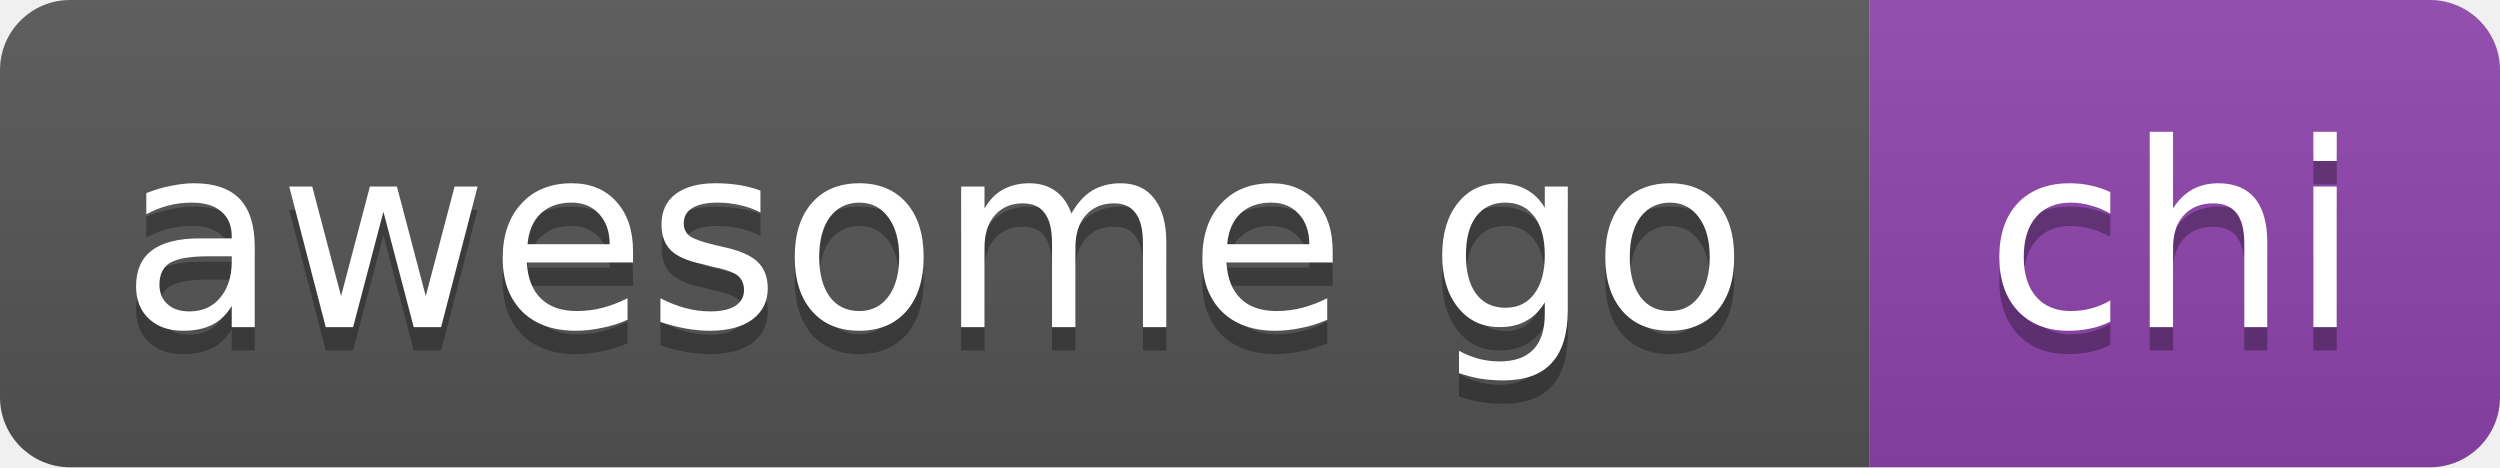
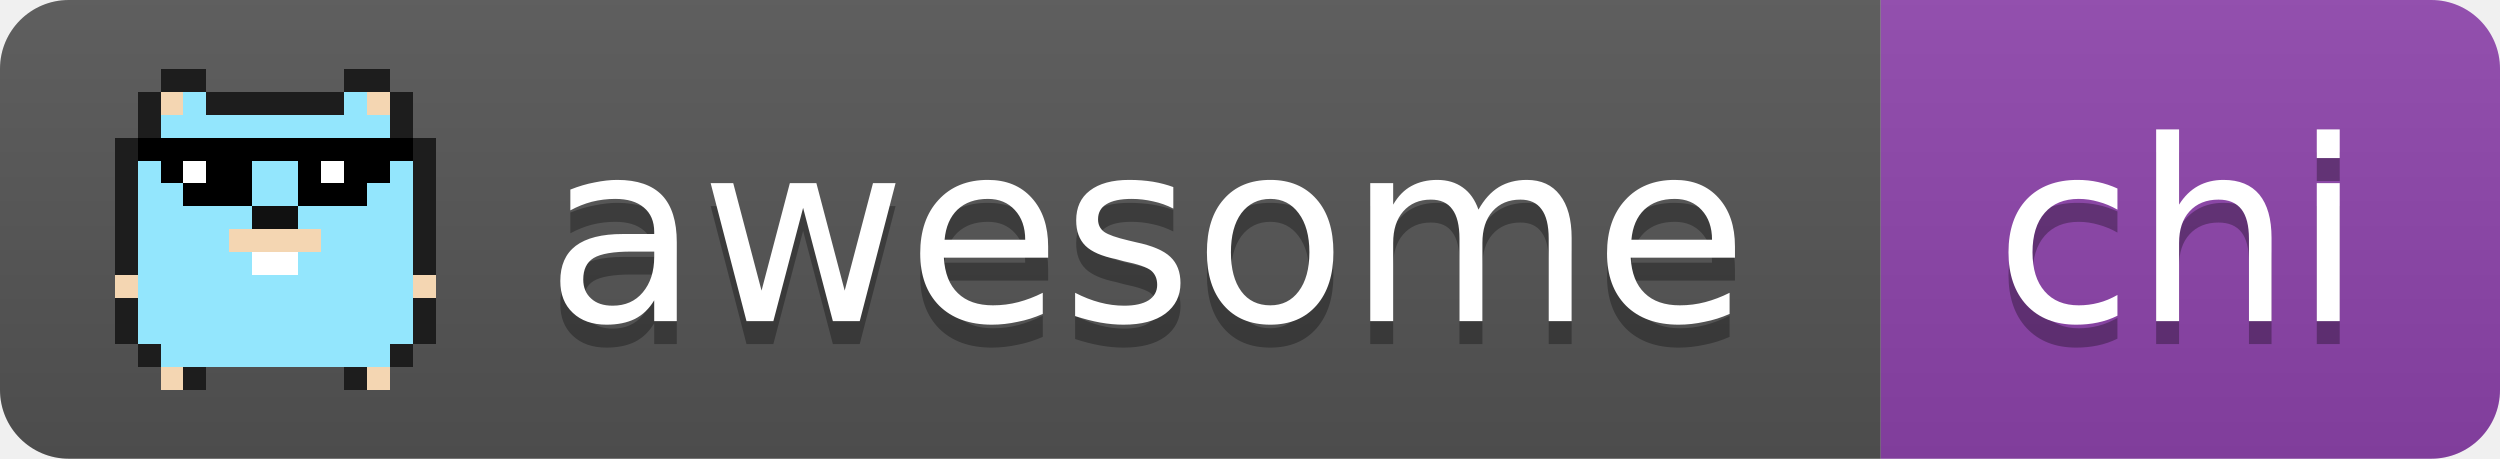
- <svg xmlns="http://www.w3.org/2000/svg" width="107" height="20" role="img" aria-label="awesome go: chi">
+ <svg xmlns="http://www.w3.org/2000/svg" width="109" height="20" role="img" aria-label="awesome go: chi">
  <linearGradient id="s" x2="0" y2="100%">
    <stop offset="0" stop-color="#bbb" stop-opacity=".1" />
    <stop offset="1" stop-opacity=".1" />
  </linearGradient>
  <clipPath id="r">
-     <rect width="107" height="20" rx="3" fill="#fff" />
+     <rect width="109" height="20" rx="3" fill="#fff" />
  </clipPath>
  <g clip-path="url(#r)">
-     <rect x="0" width="80" height="20" fill="#555" />
-     <rect x="80" width="27" height="20" fill="#8e44ad" />
-     <rect width="107" height="20" fill="url(#s)" />
+     <rect x="0" width="82" height="20" fill="#555" />
+     <rect x="82" width="27" height="20" fill="#8e44ad" />
+     <rect width="109" height="20" fill="url(#s)" />
+   </g>
+   <g shape-rendering="crispEdges">
+     <rect x="7" y="3" width="2" height="1" fill="#1d1d1d" />
+     <rect x="15" y="3" width="2" height="1" fill="#1d1d1d" />
+     <rect x="6" y="4" width="1" height="1" fill="#1d1d1d" />
+     <rect x="7" y="4" width="1" height="1" fill="#f4d6b2" />
+     <rect x="8" y="4" width="1" height="1" fill="#93e6fd" />
+     <rect x="9" y="4" width="6" height="1" fill="#1d1d1d" />
+     <rect x="15" y="4" width="1" height="1" fill="#93e6fd" />
+     <rect x="16" y="4" width="1" height="1" fill="#f4d6b2" />
+     <rect x="17" y="4" width="1" height="1" fill="#1d1d1d" />
+     <rect x="6" y="5" width="1" height="1" fill="#1d1d1d" />
+     <rect x="7" y="5" width="10" height="1" fill="#93e6fd" />
+     <rect x="17" y="5" width="1" height="1" fill="#1d1d1d" />
+     <rect x="5" y="6" width="1" height="1" fill="#1d1d1d" />
+     <rect x="6" y="6" width="12" height="1" fill="#000" />
+     <rect x="18" y="6" width="1" height="1" fill="#1d1d1d" />
+     <rect x="5" y="7" width="1" height="1" fill="#1d1d1d" />
+     <rect x="6" y="7" width="1" height="1" fill="#93e6fd" />
+     <rect x="7" y="7" width="1" height="1" fill="#000" />
+     <rect x="8" y="7" width="1" height="1" fill="#fff" />
+     <rect x="9" y="7" width="2" height="1" fill="#000" />
+     <rect x="11" y="7" width="2" height="1" fill="#93e6fd" />
+     <rect x="13" y="7" width="1" height="1" fill="#000" />
+     <rect x="14" y="7" width="1" height="1" fill="#fff" />
+     <rect x="15" y="7" width="2" height="1" fill="#000" />
+     <rect x="17" y="7" width="1" height="1" fill="#93e6fd" />
+     <rect x="18" y="7" width="1" height="1" fill="#1d1d1d" />
+     <rect x="5" y="8" width="1" height="1" fill="#1d1d1d" />
+     <rect x="6" y="8" width="2" height="1" fill="#93e6fd" />
+     <rect x="8" y="8" width="3" height="1" fill="#000" />
+     <rect x="11" y="8" width="2" height="1" fill="#93e6fd" />
+     <rect x="13" y="8" width="3" height="1" fill="#000" />
+     <rect x="16" y="8" width="2" height="1" fill="#93e6fd" />
+     <rect x="18" y="8" width="1" height="1" fill="#1d1d1d" />
+     <rect x="5" y="9" width="1" height="1" fill="#1d1d1d" />
+     <rect x="6" y="9" width="5" height="1" fill="#93e6fd" />
+     <rect x="11" y="9" width="2" height="1" fill="#111" />
+     <rect x="13" y="9" width="5" height="1" fill="#93e6fd" />
+     <rect x="18" y="9" width="1" height="1" fill="#1d1d1d" />
+     <rect x="5" y="10" width="1" height="1" fill="#1d1d1d" />
+     <rect x="6" y="10" width="4" height="1" fill="#93e6fd" />
+     <rect x="10" y="10" width="4" height="1" fill="#f4d6b2" />
+     <rect x="14" y="10" width="4" height="1" fill="#93e6fd" />
+     <rect x="18" y="10" width="1" height="1" fill="#1d1d1d" />
+     <rect x="5" y="11" width="1" height="1" fill="#1d1d1d" />
+     <rect x="6" y="11" width="5" height="1" fill="#93e6fd" />
+     <rect x="11" y="11" width="2" height="1" fill="#fff" />
+     <rect x="13" y="11" width="5" height="1" fill="#93e6fd" />
+     <rect x="18" y="11" width="1" height="1" fill="#1d1d1d" />
+     <rect x="5" y="12" width="1" height="1" fill="#f4d6b2" />
+     <rect x="6" y="12" width="12" height="1" fill="#93e6fd" />
+     <rect x="18" y="12" width="1" height="1" fill="#f4d6b2" />
+     <rect x="5" y="13" width="1" height="1" fill="#1d1d1d" />
+     <rect x="6" y="13" width="12" height="1" fill="#93e6fd" />
+     <rect x="18" y="13" width="1" height="1" fill="#1d1d1d" />
+     <rect x="5" y="14" width="1" height="1" fill="#1d1d1d" />
+     <rect x="6" y="14" width="12" height="1" fill="#93e6fd" />
+     <rect x="18" y="14" width="1" height="1" fill="#1d1d1d" />
+     <rect x="6" y="15" width="1" height="1" fill="#1d1d1d" />
+     <rect x="7" y="15" width="10" height="1" fill="#93e6fd" />
+     <rect x="17" y="15" width="1" height="1" fill="#1d1d1d" />
+     <rect x="7" y="16" width="1" height="1" fill="#f4d6b2" />
+     <rect x="8" y="16" width="1" height="1" fill="#1d1d1d" />
+     <rect x="15" y="16" width="1" height="1" fill="#1d1d1d" />
+     <rect x="16" y="16" width="1" height="1" fill="#f4d6b2" />
  </g>
  <g fill="#fff" text-anchor="middle" font-family="Verdana,Geneva,DejaVu Sans,sans-serif" font-size="11">
-     <text x="40" y="15" fill="#010101" fill-opacity=".3">awesome go</text>
-     <text x="40" y="14">awesome go</text>
-     <text x="93" y="15" fill="#010101" fill-opacity=".3">chi</text>
-     <text x="93" y="14">chi</text>
+     <text x="50" y="15" fill="#010101" fill-opacity=".3">awesome</text>
+     <text x="50" y="14">awesome</text>
+     <text x="95" y="15" fill="#010101" fill-opacity=".3">chi</text>
+     <text x="95" y="14">chi</text>
  </g>
</svg>
